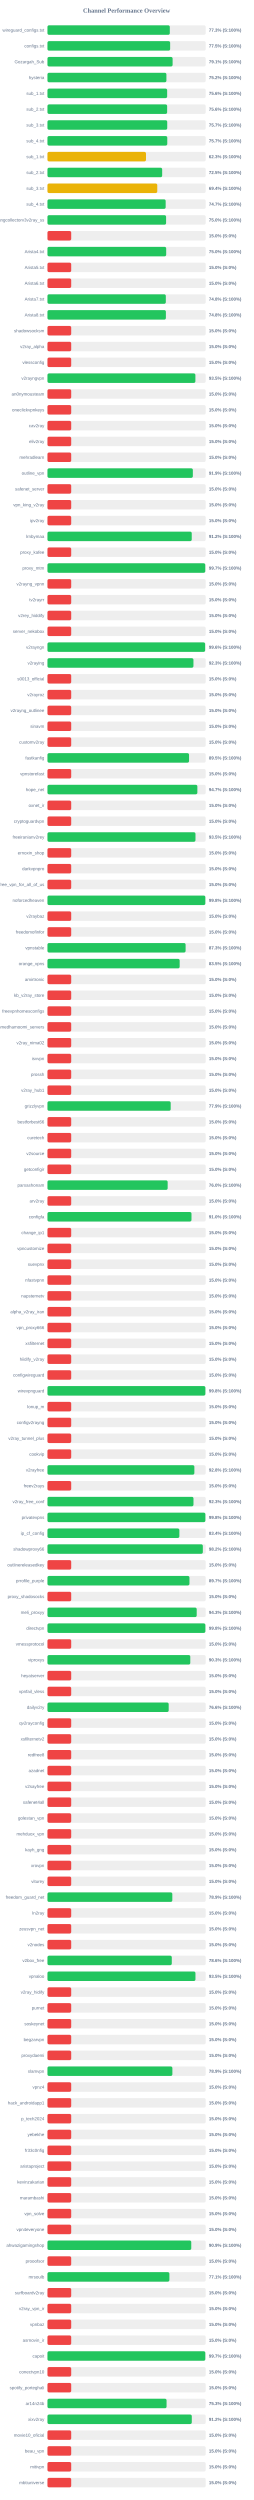
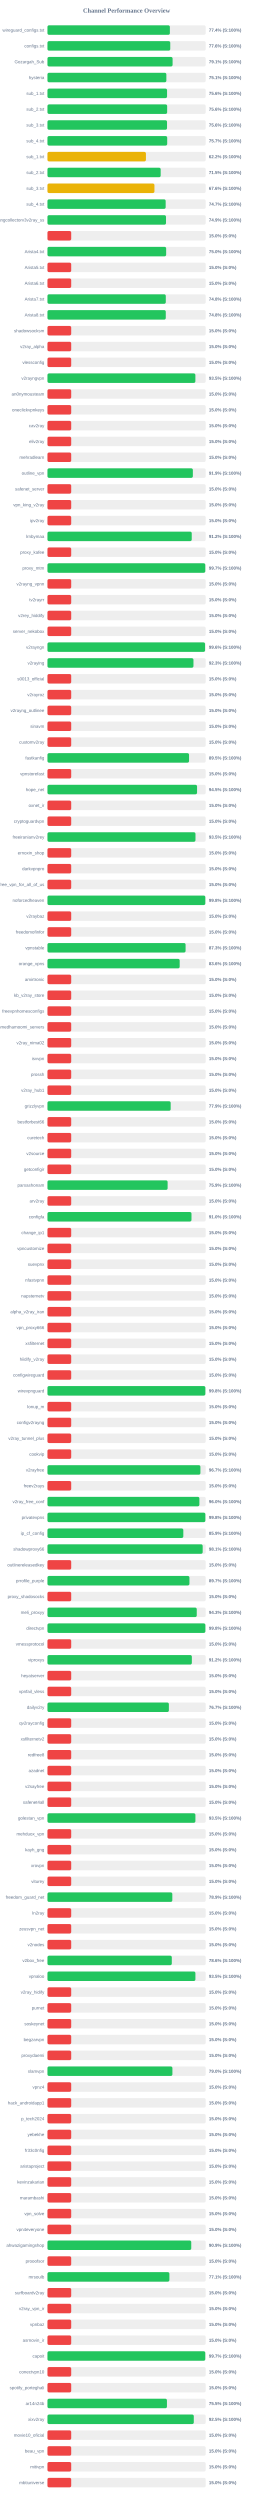
<svg xmlns="http://www.w3.org/2000/svg" width="800" height="7900" version="1.1">
  <style>
        .row { font: 14px Arial; fill: #64748b; }
        .score { font: bold 14px Arial; fill: #64748b; }
    </style>
  <text x="400" y="40" text-anchor="middle" font-size="20px" font-weight="bold" fill="#64748b">Channel Performance Overview</text>
  <rect x="150" y="80" width="500" height="30" fill="#eee" rx="5" />
-   <rect x="150" y="80" width="386.6" height="30" fill="#22c55e" rx="5" />
+   <rect x="150" y="80" width="386.8" height="30" fill="#22c55e" rx="5" />
  <text x="140" y="100" text-anchor="end" class="row">wireguard_configs.txt</text>
-   <text x="660" y="100" text-anchor="start" class="score">77.3% (S:100%)</text>
+   <text x="660" y="100" text-anchor="start" class="score">77.4% (S:100%)</text>
  <rect x="150" y="130" width="500" height="30" fill="#eee" rx="5" />
-   <rect x="150" y="130" width="387.65" height="30" fill="#22c55e" rx="5" />
+   <rect x="150" y="130" width="388.0" height="30" fill="#22c55e" rx="5" />
  <text x="140" y="150" text-anchor="end" class="row">configs.txt</text>
-   <text x="660" y="150" text-anchor="start" class="score">77.5% (S:100%)</text>
+   <text x="660" y="150" text-anchor="start" class="score">77.6% (S:100%)</text>
  <rect x="150" y="180" width="500" height="30" fill="#eee" rx="5" />
-   <rect x="150" y="180" width="395.45" height="30" fill="#22c55e" rx="5" />
+   <rect x="150" y="180" width="395.4" height="30" fill="#22c55e" rx="5" />
  <text x="140" y="200" text-anchor="end" class="row">Gozargah_Sub</text>
  <text x="660" y="200" text-anchor="start" class="score">79.1% (S:100%)</text>
  <rect x="150" y="230" width="500" height="30" fill="#eee" rx="5" />
-   <rect x="150" y="230" width="375.85" height="30" fill="#22c55e" rx="5" />
+   <rect x="150" y="230" width="375.7" height="30" fill="#22c55e" rx="5" />
  <text x="140" y="250" text-anchor="end" class="row">hysteria</text>
-   <text x="660" y="250" text-anchor="start" class="score">75.2% (S:100%)</text>
+   <text x="660" y="250" text-anchor="start" class="score">75.1% (S:100%)</text>
  <rect x="150" y="280" width="500" height="30" fill="#eee" rx="5" />
-   <rect x="150" y="280" width="378.2" height="30" fill="#22c55e" rx="5" />
+   <rect x="150" y="280" width="377.9" height="30" fill="#22c55e" rx="5" />
  <text x="140" y="300" text-anchor="end" class="row">sub_1.txt</text>
  <text x="660" y="300" text-anchor="start" class="score">75.6% (S:100%)</text>
  <rect x="150" y="330" width="500" height="30" fill="#eee" rx="5" />
-   <rect x="150" y="330" width="378.15" height="30" fill="#22c55e" rx="5" />
+   <rect x="150" y="330" width="378.2" height="30" fill="#22c55e" rx="5" />
  <text x="140" y="350" text-anchor="end" class="row">sub_2.txt</text>
  <text x="660" y="350" text-anchor="start" class="score">75.6% (S:100%)</text>
  <rect x="150" y="380" width="500" height="30" fill="#eee" rx="5" />
-   <rect x="150" y="380" width="378.45" height="30" fill="#22c55e" rx="5" />
+   <rect x="150" y="380" width="377.8" height="30" fill="#22c55e" rx="5" />
  <text x="140" y="400" text-anchor="end" class="row">sub_3.txt</text>
-   <text x="660" y="400" text-anchor="start" class="score">75.7% (S:100%)</text>
+   <text x="660" y="400" text-anchor="start" class="score">75.6% (S:100%)</text>
  <rect x="150" y="430" width="500" height="30" fill="#eee" rx="5" />
-   <rect x="150" y="430" width="378.6" height="30" fill="#22c55e" rx="5" />
+   <rect x="150" y="430" width="378.35" height="30" fill="#22c55e" rx="5" />
  <text x="140" y="450" text-anchor="end" class="row">sub_4.txt</text>
  <text x="660" y="450" text-anchor="start" class="score">75.7% (S:100%)</text>
  <rect x="150" y="480" width="500" height="30" fill="#eee" rx="5" />
-   <rect x="150" y="480" width="311.35" height="30" fill="#eab308" rx="5" />
+   <rect x="150" y="480" width="311.15" height="30" fill="#eab308" rx="5" />
  <text x="140" y="500" text-anchor="end" class="row">sub_1.txt</text>
-   <text x="660" y="500" text-anchor="start" class="score">62.3% (S:100%)</text>
+   <text x="660" y="500" text-anchor="start" class="score">62.2% (S:100%)</text>
  <rect x="150" y="530" width="500" height="30" fill="#eee" rx="5" />
-   <rect x="150" y="530" width="362.45" height="30" fill="#22c55e" rx="5" />
+   <rect x="150" y="530" width="357.75" height="30" fill="#22c55e" rx="5" />
  <text x="140" y="550" text-anchor="end" class="row">sub_2.txt</text>
-   <text x="660" y="550" text-anchor="start" class="score">72.5% (S:100%)</text>
+   <text x="660" y="550" text-anchor="start" class="score">71.5% (S:100%)</text>
  <rect x="150" y="580" width="500" height="30" fill="#eee" rx="5" />
-   <rect x="150" y="580" width="346.95" height="30" fill="#eab308" rx="5" />
+   <rect x="150" y="580" width="338.05" height="30" fill="#eab308" rx="5" />
  <text x="140" y="600" text-anchor="end" class="row">sub_3.txt</text>
-   <text x="660" y="600" text-anchor="start" class="score">69.4% (S:100%)</text>
+   <text x="660" y="600" text-anchor="start" class="score">67.6% (S:100%)</text>
  <rect x="150" y="630" width="500" height="30" fill="#eee" rx="5" />
  <rect x="150" y="630" width="373.5" height="30" fill="#22c55e" rx="5" />
  <text x="140" y="650" text-anchor="end" class="row">sub_4.txt</text>
  <text x="660" y="650" text-anchor="start" class="score">74.7% (S:100%)</text>
  <rect x="150" y="680" width="500" height="30" fill="#eee" rx="5" />
-   <rect x="150" y="680" width="374.85" height="30" fill="#22c55e" rx="5" />
+   <rect x="150" y="680" width="374.55" height="30" fill="#22c55e" rx="5" />
  <text x="140" y="700" text-anchor="end" class="row">kayhgngcollectorv3v2ray_ss</text>
-   <text x="660" y="700" text-anchor="start" class="score">75.0% (S:100%)</text>
+   <text x="660" y="700" text-anchor="start" class="score">74.9% (S:100%)</text>
  <rect x="150" y="730" width="500" height="30" fill="#eee" rx="5" />
  <rect x="150" y="730" width="75.0" height="30" fill="#ef4444" rx="5" />
  <text x="140" y="750" text-anchor="end" class="row" />
  <text x="660" y="750" text-anchor="start" class="score">15.0% (S:0%)</text>
  <rect x="150" y="780" width="500" height="30" fill="#eee" rx="5" />
-   <rect x="150" y="780" width="375.15" height="30" fill="#22c55e" rx="5" />
+   <rect x="150" y="780" width="375.05" height="30" fill="#22c55e" rx="5" />
  <text x="140" y="800" text-anchor="end" class="row">Arista4.txt</text>
  <text x="660" y="800" text-anchor="start" class="score">75.0% (S:100%)</text>
  <rect x="150" y="830" width="500" height="30" fill="#eee" rx="5" />
  <rect x="150" y="830" width="75.0" height="30" fill="#ef4444" rx="5" />
  <text x="140" y="850" text-anchor="end" class="row">Arista5.txt</text>
  <text x="660" y="850" text-anchor="start" class="score">15.0% (S:0%)</text>
  <rect x="150" y="880" width="500" height="30" fill="#eee" rx="5" />
  <rect x="150" y="880" width="75.0" height="30" fill="#ef4444" rx="5" />
  <text x="140" y="900" text-anchor="end" class="row">Arista6.txt</text>
  <text x="660" y="900" text-anchor="start" class="score">15.0% (S:0%)</text>
  <rect x="150" y="930" width="500" height="30" fill="#eee" rx="5" />
-   <rect x="150" y="930" width="374.0" height="30" fill="#22c55e" rx="5" />
+   <rect x="150" y="930" width="373.9" height="30" fill="#22c55e" rx="5" />
  <text x="140" y="950" text-anchor="end" class="row">Arista7.txt</text>
  <text x="660" y="950" text-anchor="start" class="score">74.8% (S:100%)</text>
  <rect x="150" y="980" width="500" height="30" fill="#eee" rx="5" />
-   <rect x="150" y="980" width="374.2" height="30" fill="#22c55e" rx="5" />
+   <rect x="150" y="980" width="373.85" height="30" fill="#22c55e" rx="5" />
  <text x="140" y="1000" text-anchor="end" class="row">Arista8.txt</text>
  <text x="660" y="1000" text-anchor="start" class="score">74.8% (S:100%)</text>
  <rect x="150" y="1030" width="500" height="30" fill="#eee" rx="5" />
  <rect x="150" y="1030" width="75.0" height="30" fill="#ef4444" rx="5" />
  <text x="140" y="1050" text-anchor="end" class="row">shadowsocksm</text>
  <text x="660" y="1050" text-anchor="start" class="score">15.0% (S:0%)</text>
  <rect x="150" y="1080" width="500" height="30" fill="#eee" rx="5" />
  <rect x="150" y="1080" width="75.0" height="30" fill="#ef4444" rx="5" />
  <text x="140" y="1100" text-anchor="end" class="row">v2ray_alpha</text>
  <text x="660" y="1100" text-anchor="start" class="score">15.0% (S:0%)</text>
  <rect x="150" y="1130" width="500" height="30" fill="#eee" rx="5" />
  <rect x="150" y="1130" width="75.0" height="30" fill="#ef4444" rx="5" />
  <text x="140" y="1150" text-anchor="end" class="row">vlessconfig</text>
  <text x="660" y="1150" text-anchor="start" class="score">15.0% (S:0%)</text>
  <rect x="150" y="1180" width="500" height="30" fill="#eee" rx="5" />
-   <rect x="150" y="1180" width="467.45" height="30" fill="#22c55e" rx="5" />
+   <rect x="150" y="1180" width="467.4" height="30" fill="#22c55e" rx="5" />
  <text x="140" y="1200" text-anchor="end" class="row">v2rayngvpn</text>
  <text x="660" y="1200" text-anchor="start" class="score">93.5% (S:100%)</text>
  <rect x="150" y="1230" width="500" height="30" fill="#eee" rx="5" />
  <rect x="150" y="1230" width="75.0" height="30" fill="#ef4444" rx="5" />
  <text x="140" y="1250" text-anchor="end" class="row">an0nymousteam</text>
  <text x="660" y="1250" text-anchor="start" class="score">15.0% (S:0%)</text>
  <rect x="150" y="1280" width="500" height="30" fill="#eee" rx="5" />
  <rect x="150" y="1280" width="75.0" height="30" fill="#ef4444" rx="5" />
  <text x="140" y="1300" text-anchor="end" class="row">oneclickvpnkeys</text>
  <text x="660" y="1300" text-anchor="start" class="score">15.0% (S:0%)</text>
  <rect x="150" y="1330" width="500" height="30" fill="#eee" rx="5" />
  <rect x="150" y="1330" width="75.0" height="30" fill="#ef4444" rx="5" />
  <text x="140" y="1350" text-anchor="end" class="row">cav2ray</text>
  <text x="660" y="1350" text-anchor="start" class="score">15.0% (S:0%)</text>
  <rect x="150" y="1380" width="500" height="30" fill="#eee" rx="5" />
  <rect x="150" y="1380" width="75.0" height="30" fill="#ef4444" rx="5" />
  <text x="140" y="1400" text-anchor="end" class="row">eliv2ray</text>
  <text x="660" y="1400" text-anchor="start" class="score">15.0% (S:0%)</text>
  <rect x="150" y="1430" width="500" height="30" fill="#eee" rx="5" />
  <rect x="150" y="1430" width="75.0" height="30" fill="#ef4444" rx="5" />
  <text x="140" y="1450" text-anchor="end" class="row">mehradlearn</text>
  <text x="660" y="1450" text-anchor="start" class="score">15.0% (S:0%)</text>
  <rect x="150" y="1480" width="500" height="30" fill="#eee" rx="5" />
-   <rect x="150" y="1480" width="459.4" height="30" fill="#22c55e" rx="5" />
+   <rect x="150" y="1480" width="459.45" height="30" fill="#22c55e" rx="5" />
  <text x="140" y="1500" text-anchor="end" class="row">outline_vpn</text>
  <text x="660" y="1500" text-anchor="start" class="score">91.9% (S:100%)</text>
  <rect x="150" y="1530" width="500" height="30" fill="#eee" rx="5" />
  <rect x="150" y="1530" width="75.0" height="30" fill="#ef4444" rx="5" />
  <text x="140" y="1550" text-anchor="end" class="row">safenet_server</text>
  <text x="660" y="1550" text-anchor="start" class="score">15.0% (S:0%)</text>
  <rect x="150" y="1580" width="500" height="30" fill="#eee" rx="5" />
  <rect x="150" y="1580" width="75.0" height="30" fill="#ef4444" rx="5" />
  <text x="140" y="1600" text-anchor="end" class="row">vpn_king_v2ray</text>
  <text x="660" y="1600" text-anchor="start" class="score">15.0% (S:0%)</text>
  <rect x="150" y="1630" width="500" height="30" fill="#eee" rx="5" />
  <rect x="150" y="1630" width="75.0" height="30" fill="#ef4444" rx="5" />
  <text x="140" y="1650" text-anchor="end" class="row">ipv2ray</text>
  <text x="660" y="1650" text-anchor="start" class="score">15.0% (S:0%)</text>
  <rect x="150" y="1680" width="500" height="30" fill="#eee" rx="5" />
  <rect x="150" y="1680" width="455.9" height="30" fill="#22c55e" rx="5" />
  <text x="140" y="1700" text-anchor="end" class="row">lrnbymaa</text>
  <text x="660" y="1700" text-anchor="start" class="score">91.2% (S:100%)</text>
  <rect x="150" y="1730" width="500" height="30" fill="#eee" rx="5" />
  <rect x="150" y="1730" width="75.0" height="30" fill="#ef4444" rx="5" />
  <text x="140" y="1750" text-anchor="end" class="row">proxy_kafee</text>
  <text x="660" y="1750" text-anchor="start" class="score">15.0% (S:0%)</text>
  <rect x="150" y="1780" width="500" height="30" fill="#eee" rx="5" />
-   <rect x="150" y="1780" width="498.6" height="30" fill="#22c55e" rx="5" />
+   <rect x="150" y="1780" width="498.65" height="30" fill="#22c55e" rx="5" />
  <text x="140" y="1800" text-anchor="end" class="row">proxy_mtm</text>
  <text x="660" y="1800" text-anchor="start" class="score">99.7% (S:100%)</text>
  <rect x="150" y="1830" width="500" height="30" fill="#eee" rx="5" />
  <rect x="150" y="1830" width="75.0" height="30" fill="#ef4444" rx="5" />
  <text x="140" y="1850" text-anchor="end" class="row">v2rayng_vpnn</text>
  <text x="660" y="1850" text-anchor="start" class="score">15.0% (S:0%)</text>
  <rect x="150" y="1880" width="500" height="30" fill="#eee" rx="5" />
  <rect x="150" y="1880" width="75.0" height="30" fill="#ef4444" rx="5" />
  <text x="140" y="1900" text-anchor="end" class="row">tv2rayrr</text>
  <text x="660" y="1900" text-anchor="start" class="score">15.0% (S:0%)</text>
  <rect x="150" y="1930" width="500" height="30" fill="#eee" rx="5" />
  <rect x="150" y="1930" width="75.0" height="30" fill="#ef4444" rx="5" />
  <text x="140" y="1950" text-anchor="end" class="row">v2rey_hiddify</text>
  <text x="660" y="1950" text-anchor="start" class="score">15.0% (S:0%)</text>
  <rect x="150" y="1980" width="500" height="30" fill="#eee" rx="5" />
  <rect x="150" y="1980" width="75.0" height="30" fill="#ef4444" rx="5" />
  <text x="140" y="2000" text-anchor="end" class="row">server_nekobox</text>
  <text x="660" y="2000" text-anchor="start" class="score">15.0% (S:0%)</text>
  <rect x="150" y="2030" width="500" height="30" fill="#eee" rx="5" />
-   <rect x="150" y="2030" width="498.15" height="30" fill="#22c55e" rx="5" />
+   <rect x="150" y="2030" width="497.95" height="30" fill="#22c55e" rx="5" />
  <text x="140" y="2050" text-anchor="end" class="row">v2rayngn</text>
  <text x="660" y="2050" text-anchor="start" class="score">99.6% (S:100%)</text>
  <rect x="150" y="2080" width="500" height="30" fill="#eee" rx="5" />
-   <rect x="150" y="2080" width="461.3" height="30" fill="#22c55e" rx="5" />
+   <rect x="150" y="2080" width="461.35" height="30" fill="#22c55e" rx="5" />
  <text x="140" y="2100" text-anchor="end" class="row">v2raying</text>
  <text x="660" y="2100" text-anchor="start" class="score">92.3% (S:100%)</text>
  <rect x="150" y="2130" width="500" height="30" fill="#eee" rx="5" />
  <rect x="150" y="2130" width="75.0" height="30" fill="#ef4444" rx="5" />
  <text x="140" y="2150" text-anchor="end" class="row">s0013_official</text>
  <text x="660" y="2150" text-anchor="start" class="score">15.0% (S:0%)</text>
  <rect x="150" y="2180" width="500" height="30" fill="#eee" rx="5" />
  <rect x="150" y="2180" width="75.0" height="30" fill="#ef4444" rx="5" />
  <text x="140" y="2200" text-anchor="end" class="row">v2rayroz</text>
  <text x="660" y="2200" text-anchor="start" class="score">15.0% (S:0%)</text>
  <rect x="150" y="2230" width="500" height="30" fill="#eee" rx="5" />
  <rect x="150" y="2230" width="75.0" height="30" fill="#ef4444" rx="5" />
  <text x="140" y="2250" text-anchor="end" class="row">v2rayng_outlinee</text>
  <text x="660" y="2250" text-anchor="start" class="score">15.0% (S:0%)</text>
  <rect x="150" y="2280" width="500" height="30" fill="#eee" rx="5" />
  <rect x="150" y="2280" width="75.0" height="30" fill="#ef4444" rx="5" />
  <text x="140" y="2300" text-anchor="end" class="row">sinavm</text>
  <text x="660" y="2300" text-anchor="start" class="score">15.0% (S:0%)</text>
  <rect x="150" y="2330" width="500" height="30" fill="#eee" rx="5" />
  <rect x="150" y="2330" width="75.0" height="30" fill="#ef4444" rx="5" />
  <text x="140" y="2350" text-anchor="end" class="row">customv2ray</text>
  <text x="660" y="2350" text-anchor="start" class="score">15.0% (S:0%)</text>
  <rect x="150" y="2380" width="500" height="30" fill="#eee" rx="5" />
  <rect x="150" y="2380" width="447.4" height="30" fill="#22c55e" rx="5" />
  <text x="140" y="2400" text-anchor="end" class="row">fastkanfig</text>
  <text x="660" y="2400" text-anchor="start" class="score">89.5% (S:100%)</text>
  <rect x="150" y="2430" width="500" height="30" fill="#eee" rx="5" />
  <rect x="150" y="2430" width="75.0" height="30" fill="#ef4444" rx="5" />
  <text x="140" y="2450" text-anchor="end" class="row">vpnstorefast</text>
  <text x="660" y="2450" text-anchor="start" class="score">15.0% (S:0%)</text>
  <rect x="150" y="2480" width="500" height="30" fill="#eee" rx="5" />
-   <rect x="150" y="2480" width="473.65" height="30" fill="#22c55e" rx="5" />
+   <rect x="150" y="2480" width="472.7" height="30" fill="#22c55e" rx="5" />
  <text x="140" y="2500" text-anchor="end" class="row">hope_net</text>
-   <text x="660" y="2500" text-anchor="start" class="score">94.7% (S:100%)</text>
+   <text x="660" y="2500" text-anchor="start" class="score">94.5% (S:100%)</text>
  <rect x="150" y="2530" width="500" height="30" fill="#eee" rx="5" />
  <rect x="150" y="2530" width="75.0" height="30" fill="#ef4444" rx="5" />
  <text x="140" y="2550" text-anchor="end" class="row">oxnet_ir</text>
  <text x="660" y="2550" text-anchor="start" class="score">15.0% (S:0%)</text>
  <rect x="150" y="2580" width="500" height="30" fill="#eee" rx="5" />
  <rect x="150" y="2580" width="75.0" height="30" fill="#ef4444" rx="5" />
  <text x="140" y="2600" text-anchor="end" class="row">cryptoguardvpn</text>
  <text x="660" y="2600" text-anchor="start" class="score">15.0% (S:0%)</text>
  <rect x="150" y="2630" width="500" height="30" fill="#eee" rx="5" />
  <rect x="150" y="2630" width="467.7" height="30" fill="#22c55e" rx="5" />
  <text x="140" y="2650" text-anchor="end" class="row">freeiranianv2rey</text>
  <text x="660" y="2650" text-anchor="start" class="score">93.5% (S:100%)</text>
  <rect x="150" y="2680" width="500" height="30" fill="#eee" rx="5" />
  <rect x="150" y="2680" width="75.0" height="30" fill="#ef4444" rx="5" />
  <text x="140" y="2700" text-anchor="end" class="row">ernoxin_shop</text>
  <text x="660" y="2700" text-anchor="start" class="score">15.0% (S:0%)</text>
  <rect x="150" y="2730" width="500" height="30" fill="#eee" rx="5" />
  <rect x="150" y="2730" width="75.0" height="30" fill="#ef4444" rx="5" />
  <text x="140" y="2750" text-anchor="end" class="row">darkvpnpro</text>
  <text x="660" y="2750" text-anchor="start" class="score">15.0% (S:0%)</text>
  <rect x="150" y="2780" width="500" height="30" fill="#eee" rx="5" />
  <rect x="150" y="2780" width="75.0" height="30" fill="#ef4444" rx="5" />
  <text x="140" y="2800" text-anchor="end" class="row">free_vpn_for_all_of_us</text>
  <text x="660" y="2800" text-anchor="start" class="score">15.0% (S:0%)</text>
  <rect x="150" y="2830" width="500" height="30" fill="#eee" rx="5" />
-   <rect x="150" y="2830" width="498.8" height="30" fill="#22c55e" rx="5" />
+   <rect x="150" y="2830" width="498.75" height="30" fill="#22c55e" rx="5" />
  <text x="140" y="2850" text-anchor="end" class="row">noforcedheaven</text>
  <text x="660" y="2850" text-anchor="start" class="score">99.8% (S:100%)</text>
  <rect x="150" y="2880" width="500" height="30" fill="#eee" rx="5" />
  <rect x="150" y="2880" width="75.0" height="30" fill="#ef4444" rx="5" />
  <text x="140" y="2900" text-anchor="end" class="row">v2raybaz</text>
  <text x="660" y="2900" text-anchor="start" class="score">15.0% (S:0%)</text>
  <rect x="150" y="2930" width="500" height="30" fill="#eee" rx="5" />
  <rect x="150" y="2930" width="75.0" height="30" fill="#ef4444" rx="5" />
  <text x="140" y="2950" text-anchor="end" class="row">freedomofinfor</text>
  <text x="660" y="2950" text-anchor="start" class="score">15.0% (S:0%)</text>
  <rect x="150" y="2980" width="500" height="30" fill="#eee" rx="5" />
-   <rect x="150" y="2980" width="436.5" height="30" fill="#22c55e" rx="5" />
+   <rect x="150" y="2980" width="436.45" height="30" fill="#22c55e" rx="5" />
  <text x="140" y="3000" text-anchor="end" class="row">vpnstable</text>
  <text x="660" y="3000" text-anchor="start" class="score">87.3% (S:100%)</text>
  <rect x="150" y="3030" width="500" height="30" fill="#eee" rx="5" />
-   <rect x="150" y="3030" width="417.75" height="30" fill="#22c55e" rx="5" />
+   <rect x="150" y="3030" width="417.8" height="30" fill="#22c55e" rx="5" />
  <text x="140" y="3050" text-anchor="end" class="row">orange_vpns</text>
-   <text x="660" y="3050" text-anchor="start" class="score">83.5% (S:100%)</text>
+   <text x="660" y="3050" text-anchor="start" class="score">83.6% (S:100%)</text>
  <rect x="150" y="3080" width="500" height="30" fill="#eee" rx="5" />
  <rect x="150" y="3080" width="75.0" height="30" fill="#ef4444" rx="5" />
  <text x="140" y="3100" text-anchor="end" class="row">amirtronic</text>
  <text x="660" y="3100" text-anchor="start" class="score">15.0% (S:0%)</text>
  <rect x="150" y="3130" width="500" height="30" fill="#eee" rx="5" />
  <rect x="150" y="3130" width="75.0" height="30" fill="#ef4444" rx="5" />
  <text x="140" y="3150" text-anchor="end" class="row">kb_v2ray_store</text>
  <text x="660" y="3150" text-anchor="start" class="score">15.0% (S:0%)</text>
  <rect x="150" y="3180" width="500" height="30" fill="#eee" rx="5" />
  <rect x="150" y="3180" width="75.0" height="30" fill="#ef4444" rx="5" />
  <text x="140" y="3200" text-anchor="end" class="row">freevpnhomesconfigs</text>
  <text x="660" y="3200" text-anchor="start" class="score">15.0% (S:0%)</text>
  <rect x="150" y="3230" width="500" height="30" fill="#eee" rx="5" />
  <rect x="150" y="3230" width="75.0" height="30" fill="#ef4444" rx="5" />
  <text x="140" y="3250" text-anchor="end" class="row">ahmedhamoomi_servers</text>
  <text x="660" y="3250" text-anchor="start" class="score">15.0% (S:0%)</text>
  <rect x="150" y="3280" width="500" height="30" fill="#eee" rx="5" />
  <rect x="150" y="3280" width="75.0" height="30" fill="#ef4444" rx="5" />
  <text x="140" y="3300" text-anchor="end" class="row">v2ray_nima02</text>
  <text x="660" y="3300" text-anchor="start" class="score">15.0% (S:0%)</text>
  <rect x="150" y="3330" width="500" height="30" fill="#eee" rx="5" />
  <rect x="150" y="3330" width="75.0" height="30" fill="#ef4444" rx="5" />
  <text x="140" y="3350" text-anchor="end" class="row">isvvpn</text>
  <text x="660" y="3350" text-anchor="start" class="score">15.0% (S:0%)</text>
  <rect x="150" y="3380" width="500" height="30" fill="#eee" rx="5" />
  <rect x="150" y="3380" width="75.0" height="30" fill="#ef4444" rx="5" />
  <text x="140" y="3400" text-anchor="end" class="row">prossh</text>
  <text x="660" y="3400" text-anchor="start" class="score">15.0% (S:0%)</text>
  <rect x="150" y="3430" width="500" height="30" fill="#eee" rx="5" />
  <rect x="150" y="3430" width="75.0" height="30" fill="#ef4444" rx="5" />
  <text x="140" y="3450" text-anchor="end" class="row">v2ray_hub1</text>
  <text x="660" y="3450" text-anchor="start" class="score">15.0% (S:0%)</text>
  <rect x="150" y="3480" width="500" height="30" fill="#eee" rx="5" />
-   <rect x="150" y="3480" width="389.4" height="30" fill="#22c55e" rx="5" />
+   <rect x="150" y="3480" width="389.35" height="30" fill="#22c55e" rx="5" />
  <text x="140" y="3500" text-anchor="end" class="row">grizzlyvpn</text>
  <text x="660" y="3500" text-anchor="start" class="score">77.9% (S:100%)</text>
  <rect x="150" y="3530" width="500" height="30" fill="#eee" rx="5" />
  <rect x="150" y="3530" width="75.0" height="30" fill="#ef4444" rx="5" />
  <text x="140" y="3550" text-anchor="end" class="row">bestforbest66</text>
  <text x="660" y="3550" text-anchor="start" class="score">15.0% (S:0%)</text>
  <rect x="150" y="3580" width="500" height="30" fill="#eee" rx="5" />
  <rect x="150" y="3580" width="75.0" height="30" fill="#ef4444" rx="5" />
  <text x="140" y="3600" text-anchor="end" class="row">curetech</text>
  <text x="660" y="3600" text-anchor="start" class="score">15.0% (S:0%)</text>
  <rect x="150" y="3630" width="500" height="30" fill="#eee" rx="5" />
  <rect x="150" y="3630" width="75.0" height="30" fill="#ef4444" rx="5" />
  <text x="140" y="3650" text-anchor="end" class="row">v2source</text>
  <text x="660" y="3650" text-anchor="start" class="score">15.0% (S:0%)</text>
  <rect x="150" y="3680" width="500" height="30" fill="#eee" rx="5" />
  <rect x="150" y="3680" width="75.0" height="30" fill="#ef4444" rx="5" />
  <text x="140" y="3700" text-anchor="end" class="row">getconfigir</text>
  <text x="660" y="3700" text-anchor="start" class="score">15.0% (S:0%)</text>
  <rect x="150" y="3730" width="500" height="30" fill="#eee" rx="5" />
-   <rect x="150" y="3730" width="379.8" height="30" fill="#22c55e" rx="5" />
+   <rect x="150" y="3730" width="379.7" height="30" fill="#22c55e" rx="5" />
  <text x="140" y="3750" text-anchor="end" class="row">parsashonam</text>
-   <text x="660" y="3750" text-anchor="start" class="score">76.0% (S:100%)</text>
+   <text x="660" y="3750" text-anchor="start" class="score">75.9% (S:100%)</text>
  <rect x="150" y="3780" width="500" height="30" fill="#eee" rx="5" />
  <rect x="150" y="3780" width="75.0" height="30" fill="#ef4444" rx="5" />
  <text x="140" y="3800" text-anchor="end" class="row">arv2ray</text>
  <text x="660" y="3800" text-anchor="start" class="score">15.0% (S:0%)</text>
  <rect x="150" y="3830" width="500" height="30" fill="#eee" rx="5" />
  <rect x="150" y="3830" width="455.1" height="30" fill="#22c55e" rx="5" />
  <text x="140" y="3850" text-anchor="end" class="row">configfa</text>
  <text x="660" y="3850" text-anchor="start" class="score">91.0% (S:100%)</text>
  <rect x="150" y="3880" width="500" height="30" fill="#eee" rx="5" />
  <rect x="150" y="3880" width="75.0" height="30" fill="#ef4444" rx="5" />
  <text x="140" y="3900" text-anchor="end" class="row">change_ip1</text>
  <text x="660" y="3900" text-anchor="start" class="score">15.0% (S:0%)</text>
  <rect x="150" y="3930" width="500" height="30" fill="#eee" rx="5" />
  <rect x="150" y="3930" width="75.0" height="30" fill="#ef4444" rx="5" />
  <text x="140" y="3950" text-anchor="end" class="row">vpncustomize</text>
  <text x="660" y="3950" text-anchor="start" class="score">15.0% (S:0%)</text>
  <rect x="150" y="3980" width="500" height="30" fill="#eee" rx="5" />
  <rect x="150" y="3980" width="75.0" height="30" fill="#ef4444" rx="5" />
  <text x="140" y="4000" text-anchor="end" class="row">suevpnx</text>
  <text x="660" y="4000" text-anchor="start" class="score">15.0% (S:0%)</text>
  <rect x="150" y="4030" width="500" height="30" fill="#eee" rx="5" />
  <rect x="150" y="4030" width="75.0" height="30" fill="#ef4444" rx="5" />
  <text x="140" y="4050" text-anchor="end" class="row">nfastvpnn</text>
  <text x="660" y="4050" text-anchor="start" class="score">15.0% (S:0%)</text>
  <rect x="150" y="4080" width="500" height="30" fill="#eee" rx="5" />
  <rect x="150" y="4080" width="75.0" height="30" fill="#ef4444" rx="5" />
  <text x="140" y="4100" text-anchor="end" class="row">napsternetv</text>
  <text x="660" y="4100" text-anchor="start" class="score">15.0% (S:0%)</text>
  <rect x="150" y="4130" width="500" height="30" fill="#eee" rx="5" />
  <rect x="150" y="4130" width="75.0" height="30" fill="#ef4444" rx="5" />
  <text x="140" y="4150" text-anchor="end" class="row">alpha_v2ray_iran</text>
  <text x="660" y="4150" text-anchor="start" class="score">15.0% (S:0%)</text>
  <rect x="150" y="4180" width="500" height="30" fill="#eee" rx="5" />
  <rect x="150" y="4180" width="75.0" height="30" fill="#ef4444" rx="5" />
  <text x="140" y="4200" text-anchor="end" class="row">vpn_proxy666</text>
  <text x="660" y="4200" text-anchor="start" class="score">15.0% (S:0%)</text>
  <rect x="150" y="4230" width="500" height="30" fill="#eee" rx="5" />
  <rect x="150" y="4230" width="75.0" height="30" fill="#ef4444" rx="5" />
  <text x="140" y="4250" text-anchor="end" class="row">xsfilternet</text>
  <text x="660" y="4250" text-anchor="start" class="score">15.0% (S:0%)</text>
  <rect x="150" y="4280" width="500" height="30" fill="#eee" rx="5" />
  <rect x="150" y="4280" width="75.0" height="30" fill="#ef4444" rx="5" />
  <text x="140" y="4300" text-anchor="end" class="row">hiidify_v2ray</text>
  <text x="660" y="4300" text-anchor="start" class="score">15.0% (S:0%)</text>
  <rect x="150" y="4330" width="500" height="30" fill="#eee" rx="5" />
  <rect x="150" y="4330" width="75.0" height="30" fill="#ef4444" rx="5" />
  <text x="140" y="4350" text-anchor="end" class="row">configwireguard</text>
  <text x="660" y="4350" text-anchor="start" class="score">15.0% (S:0%)</text>
  <rect x="150" y="4380" width="500" height="30" fill="#eee" rx="5" />
-   <rect x="150" y="4380" width="498.95" height="30" fill="#22c55e" rx="5" />
+   <rect x="150" y="4380" width="498.9" height="30" fill="#22c55e" rx="5" />
  <text x="140" y="4400" text-anchor="end" class="row">wirevpnguard</text>
  <text x="660" y="4400" text-anchor="start" class="score">99.8% (S:100%)</text>
  <rect x="150" y="4430" width="500" height="30" fill="#eee" rx="5" />
  <rect x="150" y="4430" width="75.0" height="30" fill="#ef4444" rx="5" />
  <text x="140" y="4450" text-anchor="end" class="row">lonup_m</text>
  <text x="660" y="4450" text-anchor="start" class="score">15.0% (S:0%)</text>
  <rect x="150" y="4480" width="500" height="30" fill="#eee" rx="5" />
  <rect x="150" y="4480" width="75.0" height="30" fill="#ef4444" rx="5" />
  <text x="140" y="4500" text-anchor="end" class="row">configv2rayng</text>
  <text x="660" y="4500" text-anchor="start" class="score">15.0% (S:0%)</text>
  <rect x="150" y="4530" width="500" height="30" fill="#eee" rx="5" />
  <rect x="150" y="4530" width="75.0" height="30" fill="#ef4444" rx="5" />
  <text x="140" y="4550" text-anchor="end" class="row">v2ray_tunnel_plus</text>
  <text x="660" y="4550" text-anchor="start" class="score">15.0% (S:0%)</text>
  <rect x="150" y="4580" width="500" height="30" fill="#eee" rx="5" />
  <rect x="150" y="4580" width="75.0" height="30" fill="#ef4444" rx="5" />
  <text x="140" y="4600" text-anchor="end" class="row">cookvip</text>
  <text x="660" y="4600" text-anchor="start" class="score">15.0% (S:0%)</text>
  <rect x="150" y="4630" width="500" height="30" fill="#eee" rx="5" />
-   <rect x="150" y="4630" width="464.2" height="30" fill="#22c55e" rx="5" />
+   <rect x="150" y="4630" width="483.3" height="30" fill="#22c55e" rx="5" />
  <text x="140" y="4650" text-anchor="end" class="row">v2rayfree</text>
-   <text x="660" y="4650" text-anchor="start" class="score">92.8% (S:100%)</text>
+   <text x="660" y="4650" text-anchor="start" class="score">96.7% (S:100%)</text>
  <rect x="150" y="4680" width="500" height="30" fill="#eee" rx="5" />
  <rect x="150" y="4680" width="75.0" height="30" fill="#ef4444" rx="5" />
  <text x="140" y="4700" text-anchor="end" class="row">freev2rays</text>
  <text x="660" y="4700" text-anchor="start" class="score">15.0% (S:0%)</text>
  <rect x="150" y="4730" width="500" height="30" fill="#eee" rx="5" />
-   <rect x="150" y="4730" width="461.4" height="30" fill="#22c55e" rx="5" />
+   <rect x="150" y="4730" width="480.05" height="30" fill="#22c55e" rx="5" />
  <text x="140" y="4750" text-anchor="end" class="row">v2ray_free_conf</text>
-   <text x="660" y="4750" text-anchor="start" class="score">92.3% (S:100%)</text>
+   <text x="660" y="4750" text-anchor="start" class="score">96.0% (S:100%)</text>
  <rect x="150" y="4780" width="500" height="30" fill="#eee" rx="5" />
-   <rect x="150" y="4780" width="498.95" height="30" fill="#22c55e" rx="5" />
+   <rect x="150" y="4780" width="498.9" height="30" fill="#22c55e" rx="5" />
  <text x="140" y="4800" text-anchor="end" class="row">privatevpns</text>
  <text x="660" y="4800" text-anchor="start" class="score">99.8% (S:100%)</text>
  <rect x="150" y="4830" width="500" height="30" fill="#eee" rx="5" />
-   <rect x="150" y="4830" width="416.8" height="30" fill="#22c55e" rx="5" />
+   <rect x="150" y="4830" width="429.3" height="30" fill="#22c55e" rx="5" />
  <text x="140" y="4850" text-anchor="end" class="row">ip_cf_config</text>
-   <text x="660" y="4850" text-anchor="start" class="score">83.4% (S:100%)</text>
+   <text x="660" y="4850" text-anchor="start" class="score">85.9% (S:100%)</text>
  <rect x="150" y="4880" width="500" height="30" fill="#eee" rx="5" />
-   <rect x="150" y="4880" width="490.95" height="30" fill="#22c55e" rx="5" />
+   <rect x="150" y="4880" width="490.45" height="30" fill="#22c55e" rx="5" />
  <text x="140" y="4900" text-anchor="end" class="row">shadowproxy66</text>
-   <text x="660" y="4900" text-anchor="start" class="score">98.2% (S:100%)</text>
+   <text x="660" y="4900" text-anchor="start" class="score">98.1% (S:100%)</text>
  <rect x="150" y="4930" width="500" height="30" fill="#eee" rx="5" />
  <rect x="150" y="4930" width="75.0" height="30" fill="#ef4444" rx="5" />
  <text x="140" y="4950" text-anchor="end" class="row">outlinereleasedkey</text>
  <text x="660" y="4950" text-anchor="start" class="score">15.0% (S:0%)</text>
  <rect x="150" y="4980" width="500" height="30" fill="#eee" rx="5" />
-   <rect x="150" y="4980" width="448.7" height="30" fill="#22c55e" rx="5" />
+   <rect x="150" y="4980" width="448.65" height="30" fill="#22c55e" rx="5" />
  <text x="140" y="5000" text-anchor="end" class="row">prrofile_purple</text>
  <text x="660" y="5000" text-anchor="start" class="score">89.7% (S:100%)</text>
  <rect x="150" y="5030" width="500" height="30" fill="#eee" rx="5" />
  <rect x="150" y="5030" width="75.0" height="30" fill="#ef4444" rx="5" />
  <text x="140" y="5050" text-anchor="end" class="row">proxy_shadosocks</text>
  <text x="660" y="5050" text-anchor="start" class="score">15.0% (S:0%)</text>
  <rect x="150" y="5080" width="500" height="30" fill="#eee" rx="5" />
-   <rect x="150" y="5080" width="471.6" height="30" fill="#22c55e" rx="5" />
+   <rect x="150" y="5080" width="471.75" height="30" fill="#22c55e" rx="5" />
  <text x="140" y="5100" text-anchor="end" class="row">meli_proxyy</text>
  <text x="660" y="5100" text-anchor="start" class="score">94.3% (S:100%)</text>
  <rect x="150" y="5130" width="500" height="30" fill="#eee" rx="5" />
  <rect x="150" y="5130" width="498.95" height="30" fill="#22c55e" rx="5" />
  <text x="140" y="5150" text-anchor="end" class="row">directvpn</text>
  <text x="660" y="5150" text-anchor="start" class="score">99.8% (S:100%)</text>
  <rect x="150" y="5180" width="500" height="30" fill="#eee" rx="5" />
  <rect x="150" y="5180" width="75.0" height="30" fill="#ef4444" rx="5" />
  <text x="140" y="5200" text-anchor="end" class="row">vmessprotocol</text>
  <text x="660" y="5200" text-anchor="start" class="score">15.0% (S:0%)</text>
  <rect x="150" y="5230" width="500" height="30" fill="#eee" rx="5" />
-   <rect x="150" y="5230" width="451.3" height="30" fill="#22c55e" rx="5" />
+   <rect x="150" y="5230" width="456.25" height="30" fill="#22c55e" rx="5" />
  <text x="140" y="5250" text-anchor="end" class="row">viproxys</text>
-   <text x="660" y="5250" text-anchor="start" class="score">90.3% (S:100%)</text>
+   <text x="660" y="5250" text-anchor="start" class="score">91.2% (S:100%)</text>
  <rect x="150" y="5280" width="500" height="30" fill="#eee" rx="5" />
  <rect x="150" y="5280" width="75.0" height="30" fill="#ef4444" rx="5" />
  <text x="140" y="5300" text-anchor="end" class="row">heyatserver</text>
  <text x="660" y="5300" text-anchor="start" class="score">15.0% (S:0%)</text>
  <rect x="150" y="5330" width="500" height="30" fill="#eee" rx="5" />
  <rect x="150" y="5330" width="75.0" height="30" fill="#ef4444" rx="5" />
  <text x="140" y="5350" text-anchor="end" class="row">vpnfail_vless</text>
  <text x="660" y="5350" text-anchor="start" class="score">15.0% (S:0%)</text>
  <rect x="150" y="5380" width="500" height="30" fill="#eee" rx="5" />
-   <rect x="150" y="5380" width="383.05" height="30" fill="#22c55e" rx="5" />
+   <rect x="150" y="5380" width="383.65" height="30" fill="#22c55e" rx="5" />
  <text x="140" y="5400" text-anchor="end" class="row">dailyv2ry</text>
-   <text x="660" y="5400" text-anchor="start" class="score">76.6% (S:100%)</text>
+   <text x="660" y="5400" text-anchor="start" class="score">76.7% (S:100%)</text>
  <rect x="150" y="5430" width="500" height="30" fill="#eee" rx="5" />
  <rect x="150" y="5430" width="75.0" height="30" fill="#ef4444" rx="5" />
  <text x="140" y="5450" text-anchor="end" class="row">qv2rayconfig</text>
  <text x="660" y="5450" text-anchor="start" class="score">15.0% (S:0%)</text>
  <rect x="150" y="5480" width="500" height="30" fill="#eee" rx="5" />
  <rect x="150" y="5480" width="75.0" height="30" fill="#ef4444" rx="5" />
  <text x="140" y="5500" text-anchor="end" class="row">xsfilternetv2</text>
  <text x="660" y="5500" text-anchor="start" class="score">15.0% (S:0%)</text>
  <rect x="150" y="5530" width="500" height="30" fill="#eee" rx="5" />
  <rect x="150" y="5530" width="75.0" height="30" fill="#ef4444" rx="5" />
  <text x="140" y="5550" text-anchor="end" class="row">redfree8</text>
  <text x="660" y="5550" text-anchor="start" class="score">15.0% (S:0%)</text>
  <rect x="150" y="5580" width="500" height="30" fill="#eee" rx="5" />
  <rect x="150" y="5580" width="75.0" height="30" fill="#ef4444" rx="5" />
  <text x="140" y="5600" text-anchor="end" class="row">azadnet</text>
  <text x="660" y="5600" text-anchor="start" class="score">15.0% (S:0%)</text>
  <rect x="150" y="5630" width="500" height="30" fill="#eee" rx="5" />
  <rect x="150" y="5630" width="75.0" height="30" fill="#ef4444" rx="5" />
  <text x="140" y="5650" text-anchor="end" class="row">v2sayfree</text>
  <text x="660" y="5650" text-anchor="start" class="score">15.0% (S:0%)</text>
  <rect x="150" y="5680" width="500" height="30" fill="#eee" rx="5" />
  <rect x="150" y="5680" width="75.0" height="30" fill="#ef4444" rx="5" />
  <text x="140" y="5700" text-anchor="end" class="row">safenet4all</text>
  <text x="660" y="5700" text-anchor="start" class="score">15.0% (S:0%)</text>
  <rect x="150" y="5730" width="500" height="30" fill="#eee" rx="5" />
-   <rect x="150" y="5730" width="75.0" height="30" fill="#ef4444" rx="5" />
+   <rect x="150" y="5730" width="467.5" height="30" fill="#22c55e" rx="5" />
  <text x="140" y="5750" text-anchor="end" class="row">golestan_vpn</text>
-   <text x="660" y="5750" text-anchor="start" class="score">15.0% (S:0%)</text>
+   <text x="660" y="5750" text-anchor="start" class="score">93.5% (S:100%)</text>
  <rect x="150" y="5780" width="500" height="30" fill="#eee" rx="5" />
  <rect x="150" y="5780" width="75.0" height="30" fill="#ef4444" rx="5" />
  <text x="140" y="5800" text-anchor="end" class="row">mehduox_vpn</text>
  <text x="660" y="5800" text-anchor="start" class="score">15.0% (S:0%)</text>
  <rect x="150" y="5830" width="500" height="30" fill="#eee" rx="5" />
  <rect x="150" y="5830" width="75.0" height="30" fill="#ef4444" rx="5" />
  <text x="140" y="5850" text-anchor="end" class="row">kayh_gng</text>
  <text x="660" y="5850" text-anchor="start" class="score">15.0% (S:0%)</text>
  <rect x="150" y="5880" width="500" height="30" fill="#eee" rx="5" />
  <rect x="150" y="5880" width="75.0" height="30" fill="#ef4444" rx="5" />
  <text x="140" y="5900" text-anchor="end" class="row">xrovpn</text>
  <text x="660" y="5900" text-anchor="start" class="score">15.0% (S:0%)</text>
  <rect x="150" y="5930" width="500" height="30" fill="#eee" rx="5" />
  <rect x="150" y="5930" width="75.0" height="30" fill="#ef4444" rx="5" />
  <text x="140" y="5950" text-anchor="end" class="row">viturey</text>
  <text x="660" y="5950" text-anchor="start" class="score">15.0% (S:0%)</text>
  <rect x="150" y="5980" width="500" height="30" fill="#eee" rx="5" />
  <rect x="150" y="5980" width="394.55" height="30" fill="#22c55e" rx="5" />
  <text x="140" y="6000" text-anchor="end" class="row">freedom_guard_net</text>
  <text x="660" y="6000" text-anchor="start" class="score">78.9% (S:100%)</text>
  <rect x="150" y="6030" width="500" height="30" fill="#eee" rx="5" />
  <rect x="150" y="6030" width="75.0" height="30" fill="#ef4444" rx="5" />
  <text x="140" y="6050" text-anchor="end" class="row">ln2ray</text>
  <text x="660" y="6050" text-anchor="start" class="score">15.0% (S:0%)</text>
  <rect x="150" y="6080" width="500" height="30" fill="#eee" rx="5" />
  <rect x="150" y="6080" width="75.0" height="30" fill="#ef4444" rx="5" />
  <text x="140" y="6100" text-anchor="end" class="row">zeusvpn_net</text>
  <text x="660" y="6100" text-anchor="start" class="score">15.0% (S:0%)</text>
  <rect x="150" y="6130" width="500" height="30" fill="#eee" rx="5" />
  <rect x="150" y="6130" width="75.0" height="30" fill="#ef4444" rx="5" />
  <text x="140" y="6150" text-anchor="end" class="row">v2nodes</text>
  <text x="660" y="6150" text-anchor="start" class="score">15.0% (S:0%)</text>
  <rect x="150" y="6180" width="500" height="30" fill="#eee" rx="5" />
-   <rect x="150" y="6180" width="392.85" height="30" fill="#22c55e" rx="5" />
+   <rect x="150" y="6180" width="392.9" height="30" fill="#22c55e" rx="5" />
  <text x="140" y="6200" text-anchor="end" class="row">v2box_free</text>
  <text x="660" y="6200" text-anchor="start" class="score">78.6% (S:100%)</text>
  <rect x="150" y="6230" width="500" height="30" fill="#eee" rx="5" />
-   <rect x="150" y="6230" width="467.65" height="30" fill="#22c55e" rx="5" />
+   <rect x="150" y="6230" width="467.5" height="30" fill="#22c55e" rx="5" />
  <text x="140" y="6250" text-anchor="end" class="row">vpnaloo</text>
  <text x="660" y="6250" text-anchor="start" class="score">93.5% (S:100%)</text>
  <rect x="150" y="6280" width="500" height="30" fill="#eee" rx="5" />
  <rect x="150" y="6280" width="75.0" height="30" fill="#ef4444" rx="5" />
  <text x="140" y="6300" text-anchor="end" class="row">v2ray_hidify</text>
  <text x="660" y="6300" text-anchor="start" class="score">15.0% (S:0%)</text>
  <rect x="150" y="6330" width="500" height="30" fill="#eee" rx="5" />
  <rect x="150" y="6330" width="75.0" height="30" fill="#ef4444" rx="5" />
  <text x="140" y="6350" text-anchor="end" class="row">purnet</text>
  <text x="660" y="6350" text-anchor="start" class="score">15.0% (S:0%)</text>
  <rect x="150" y="6380" width="500" height="30" fill="#eee" rx="5" />
  <rect x="150" y="6380" width="75.0" height="30" fill="#ef4444" rx="5" />
  <text x="140" y="6400" text-anchor="end" class="row">soskeynet</text>
  <text x="660" y="6400" text-anchor="start" class="score">15.0% (S:0%)</text>
  <rect x="150" y="6430" width="500" height="30" fill="#eee" rx="5" />
  <rect x="150" y="6430" width="75.0" height="30" fill="#ef4444" rx="5" />
  <text x="140" y="6450" text-anchor="end" class="row">begzarvpn</text>
  <text x="660" y="6450" text-anchor="start" class="score">15.0% (S:0%)</text>
  <rect x="150" y="6480" width="500" height="30" fill="#eee" rx="5" />
  <rect x="150" y="6480" width="75.0" height="30" fill="#ef4444" rx="5" />
  <text x="140" y="6500" text-anchor="end" class="row">proxydaemi</text>
  <text x="660" y="6500" text-anchor="start" class="score">15.0% (S:0%)</text>
  <rect x="150" y="6530" width="500" height="30" fill="#eee" rx="5" />
-   <rect x="150" y="6530" width="394.7" height="30" fill="#22c55e" rx="5" />
+   <rect x="150" y="6530" width="394.8" height="30" fill="#22c55e" rx="5" />
  <text x="140" y="6550" text-anchor="end" class="row">slamvpn</text>
-   <text x="660" y="6550" text-anchor="start" class="score">78.9% (S:100%)</text>
+   <text x="660" y="6550" text-anchor="start" class="score">79.0% (S:100%)</text>
  <rect x="150" y="6580" width="500" height="30" fill="#eee" rx="5" />
  <rect x="150" y="6580" width="75.0" height="30" fill="#ef4444" rx="5" />
  <text x="140" y="6600" text-anchor="end" class="row">vpnz4</text>
  <text x="660" y="6600" text-anchor="start" class="score">15.0% (S:0%)</text>
  <rect x="150" y="6630" width="500" height="30" fill="#eee" rx="5" />
  <rect x="150" y="6630" width="75.0" height="30" fill="#ef4444" rx="5" />
  <text x="140" y="6650" text-anchor="end" class="row">hack_androidapp1</text>
  <text x="660" y="6650" text-anchor="start" class="score">15.0% (S:0%)</text>
  <rect x="150" y="6680" width="500" height="30" fill="#eee" rx="5" />
  <rect x="150" y="6680" width="75.0" height="30" fill="#ef4444" rx="5" />
  <text x="140" y="6700" text-anchor="end" class="row">p_tech2024</text>
  <text x="660" y="6700" text-anchor="start" class="score">15.0% (S:0%)</text>
  <rect x="150" y="6730" width="500" height="30" fill="#eee" rx="5" />
  <rect x="150" y="6730" width="75.0" height="30" fill="#ef4444" rx="5" />
  <text x="140" y="6750" text-anchor="end" class="row">yebekhe</text>
  <text x="660" y="6750" text-anchor="start" class="score">15.0% (S:0%)</text>
  <rect x="150" y="6780" width="500" height="30" fill="#eee" rx="5" />
  <rect x="150" y="6780" width="75.0" height="30" fill="#ef4444" rx="5" />
  <text x="140" y="6800" text-anchor="end" class="row">fr33c0nfig</text>
  <text x="660" y="6800" text-anchor="start" class="score">15.0% (S:0%)</text>
  <rect x="150" y="6830" width="500" height="30" fill="#eee" rx="5" />
  <rect x="150" y="6830" width="75.0" height="30" fill="#ef4444" rx="5" />
  <text x="140" y="6850" text-anchor="end" class="row">aristaproject</text>
  <text x="660" y="6850" text-anchor="start" class="score">15.0% (S:0%)</text>
  <rect x="150" y="6880" width="500" height="30" fill="#eee" rx="5" />
  <rect x="150" y="6880" width="75.0" height="30" fill="#ef4444" rx="5" />
  <text x="140" y="6900" text-anchor="end" class="row">kevinzakarian</text>
  <text x="660" y="6900" text-anchor="start" class="score">15.0% (S:0%)</text>
  <rect x="150" y="6930" width="500" height="30" fill="#eee" rx="5" />
  <rect x="150" y="6930" width="75.0" height="30" fill="#ef4444" rx="5" />
  <text x="140" y="6950" text-anchor="end" class="row">marambashi</text>
  <text x="660" y="6950" text-anchor="start" class="score">15.0% (S:0%)</text>
  <rect x="150" y="6980" width="500" height="30" fill="#eee" rx="5" />
  <rect x="150" y="6980" width="75.0" height="30" fill="#ef4444" rx="5" />
  <text x="140" y="7000" text-anchor="end" class="row">vpn_solve</text>
  <text x="660" y="7000" text-anchor="start" class="score">15.0% (S:0%)</text>
  <rect x="150" y="7030" width="500" height="30" fill="#eee" rx="5" />
  <rect x="150" y="7030" width="75.0" height="30" fill="#ef4444" rx="5" />
  <text x="140" y="7050" text-anchor="end" class="row">vpn4everyone</text>
  <text x="660" y="7050" text-anchor="start" class="score">15.0% (S:0%)</text>
  <rect x="150" y="7080" width="500" height="30" fill="#eee" rx="5" />
-   <rect x="150" y="7080" width="454.4" height="30" fill="#22c55e" rx="5" />
+   <rect x="150" y="7080" width="454.35" height="30" fill="#22c55e" rx="5" />
  <text x="140" y="7100" text-anchor="end" class="row">ahwazigamingshop</text>
  <text x="660" y="7100" text-anchor="start" class="score">90.9% (S:100%)</text>
  <rect x="150" y="7130" width="500" height="30" fill="#eee" rx="5" />
  <rect x="150" y="7130" width="75.0" height="30" fill="#ef4444" rx="5" />
  <text x="140" y="7150" text-anchor="end" class="row">prooofsor</text>
  <text x="660" y="7150" text-anchor="start" class="score">15.0% (S:0%)</text>
  <rect x="150" y="7180" width="500" height="30" fill="#eee" rx="5" />
  <rect x="150" y="7180" width="385.3" height="30" fill="#22c55e" rx="5" />
  <text x="140" y="7200" text-anchor="end" class="row">mrsoulb</text>
  <text x="660" y="7200" text-anchor="start" class="score">77.1% (S:100%)</text>
  <rect x="150" y="7230" width="500" height="30" fill="#eee" rx="5" />
  <rect x="150" y="7230" width="75.0" height="30" fill="#ef4444" rx="5" />
  <text x="140" y="7250" text-anchor="end" class="row">surfboardv2ray</text>
  <text x="660" y="7250" text-anchor="start" class="score">15.0% (S:0%)</text>
  <rect x="150" y="7280" width="500" height="30" fill="#eee" rx="5" />
  <rect x="150" y="7280" width="75.0" height="30" fill="#ef4444" rx="5" />
  <text x="140" y="7300" text-anchor="end" class="row">v2ray_vpn_ir</text>
  <text x="660" y="7300" text-anchor="start" class="score">15.0% (S:0%)</text>
  <rect x="150" y="7330" width="500" height="30" fill="#eee" rx="5" />
  <rect x="150" y="7330" width="75.0" height="30" fill="#ef4444" rx="5" />
  <text x="140" y="7350" text-anchor="end" class="row">vpnbaz</text>
  <text x="660" y="7350" text-anchor="start" class="score">15.0% (S:0%)</text>
  <rect x="150" y="7380" width="500" height="30" fill="#eee" rx="5" />
  <rect x="150" y="7380" width="75.0" height="30" fill="#ef4444" rx="5" />
  <text x="140" y="7400" text-anchor="end" class="row">asrnovin_ir</text>
  <text x="660" y="7400" text-anchor="start" class="score">15.0% (S:0%)</text>
  <rect x="150" y="7430" width="500" height="30" fill="#eee" rx="5" />
-   <rect x="150" y="7430" width="498.7" height="30" fill="#22c55e" rx="5" />
+   <rect x="150" y="7430" width="498.6" height="30" fill="#22c55e" rx="5" />
  <text x="140" y="7450" text-anchor="end" class="row">capoit</text>
  <text x="660" y="7450" text-anchor="start" class="score">99.7% (S:100%)</text>
  <rect x="150" y="7480" width="500" height="30" fill="#eee" rx="5" />
  <rect x="150" y="7480" width="75.0" height="30" fill="#ef4444" rx="5" />
  <text x="140" y="7500" text-anchor="end" class="row">conectvpn10</text>
  <text x="660" y="7500" text-anchor="start" class="score">15.0% (S:0%)</text>
  <rect x="150" y="7530" width="500" height="30" fill="#eee" rx="5" />
  <rect x="150" y="7530" width="75.0" height="30" fill="#ef4444" rx="5" />
  <text x="140" y="7550" text-anchor="end" class="row">spotify_porteghali</text>
  <text x="660" y="7550" text-anchor="start" class="score">15.0% (S:0%)</text>
  <rect x="150" y="7580" width="500" height="30" fill="#eee" rx="5" />
-   <rect x="150" y="7580" width="376.35" height="30" fill="#22c55e" rx="5" />
+   <rect x="150" y="7580" width="377.55" height="30" fill="#22c55e" rx="5" />
  <text x="140" y="7600" text-anchor="end" class="row">ar14n24b</text>
-   <text x="660" y="7600" text-anchor="start" class="score">75.3% (S:100%)</text>
+   <text x="660" y="7600" text-anchor="start" class="score">75.5% (S:100%)</text>
  <rect x="150" y="7630" width="500" height="30" fill="#eee" rx="5" />
-   <rect x="150" y="7630" width="456.05" height="30" fill="#22c55e" rx="5" />
+   <rect x="150" y="7630" width="462.4" height="30" fill="#22c55e" rx="5" />
  <text x="140" y="7650" text-anchor="end" class="row">xixv2ray</text>
-   <text x="660" y="7650" text-anchor="start" class="score">91.2% (S:100%)</text>
+   <text x="660" y="7650" text-anchor="start" class="score">92.5% (S:100%)</text>
  <rect x="150" y="7680" width="500" height="30" fill="#eee" rx="5" />
  <rect x="150" y="7680" width="75.0" height="30" fill="#ef4444" rx="5" />
  <text x="140" y="7700" text-anchor="end" class="row">movie10_oficial</text>
  <text x="660" y="7700" text-anchor="start" class="score">15.0% (S:0%)</text>
  <rect x="150" y="7730" width="500" height="30" fill="#eee" rx="5" />
  <rect x="150" y="7730" width="75.0" height="30" fill="#ef4444" rx="5" />
  <text x="140" y="7750" text-anchor="end" class="row">beau_vpn</text>
  <text x="660" y="7750" text-anchor="start" class="score">15.0% (S:0%)</text>
  <rect x="150" y="7780" width="500" height="30" fill="#eee" rx="5" />
  <rect x="150" y="7780" width="75.0" height="30" fill="#ef4444" rx="5" />
  <text x="140" y="7800" text-anchor="end" class="row">mitivpn</text>
  <text x="660" y="7800" text-anchor="start" class="score">15.0% (S:0%)</text>
  <rect x="150" y="7830" width="500" height="30" fill="#eee" rx="5" />
  <rect x="150" y="7830" width="75.0" height="30" fill="#ef4444" rx="5" />
  <text x="140" y="7850" text-anchor="end" class="row">mbtiuniverse</text>
  <text x="660" y="7850" text-anchor="start" class="score">15.0% (S:0%)</text>
</svg>
